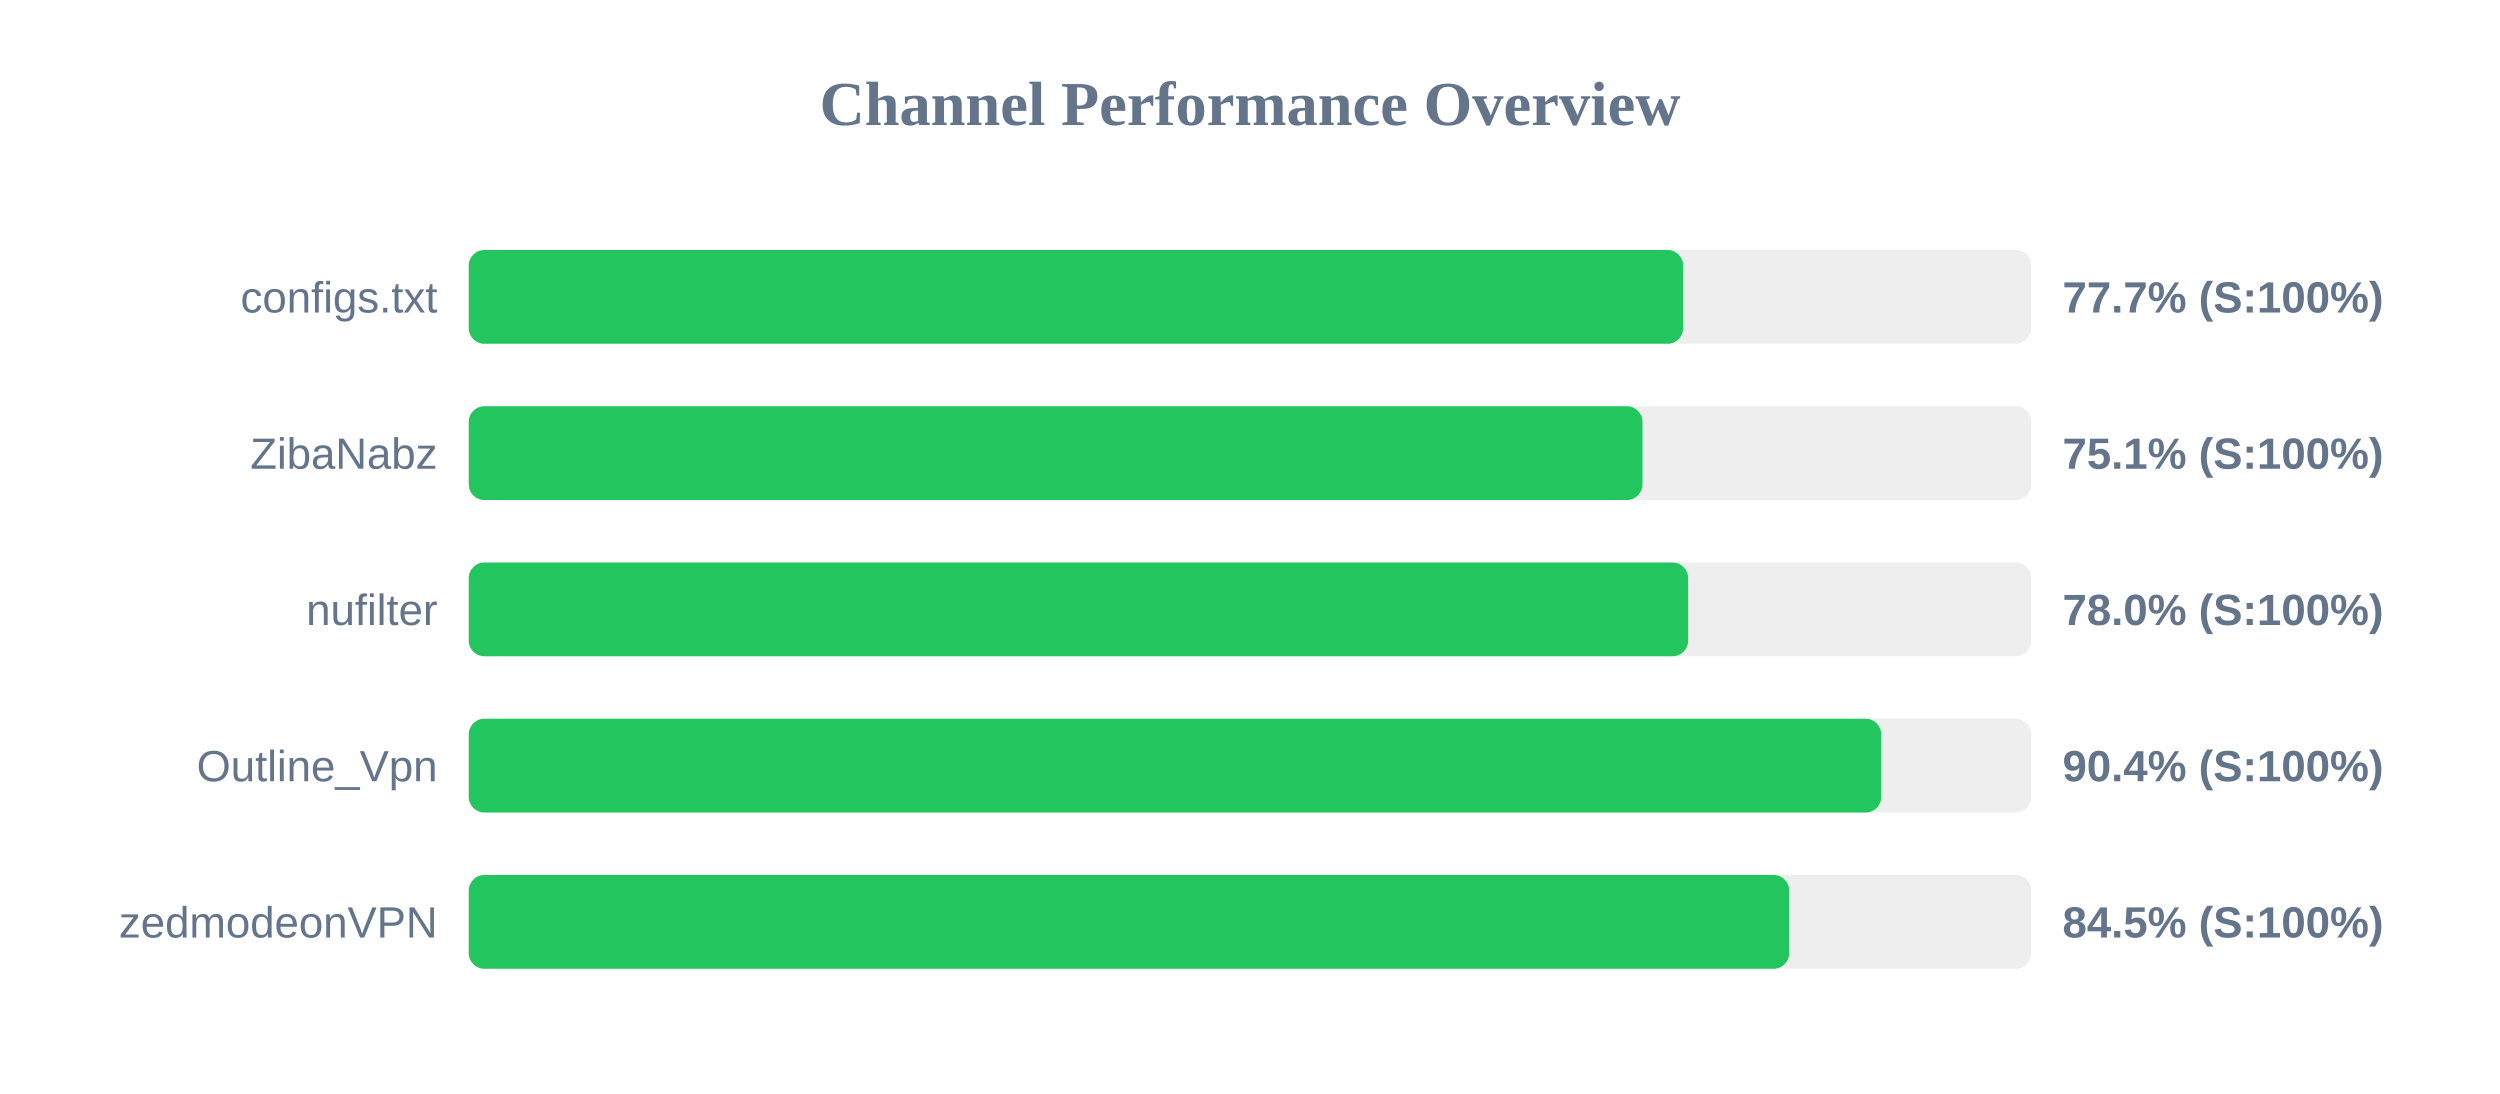
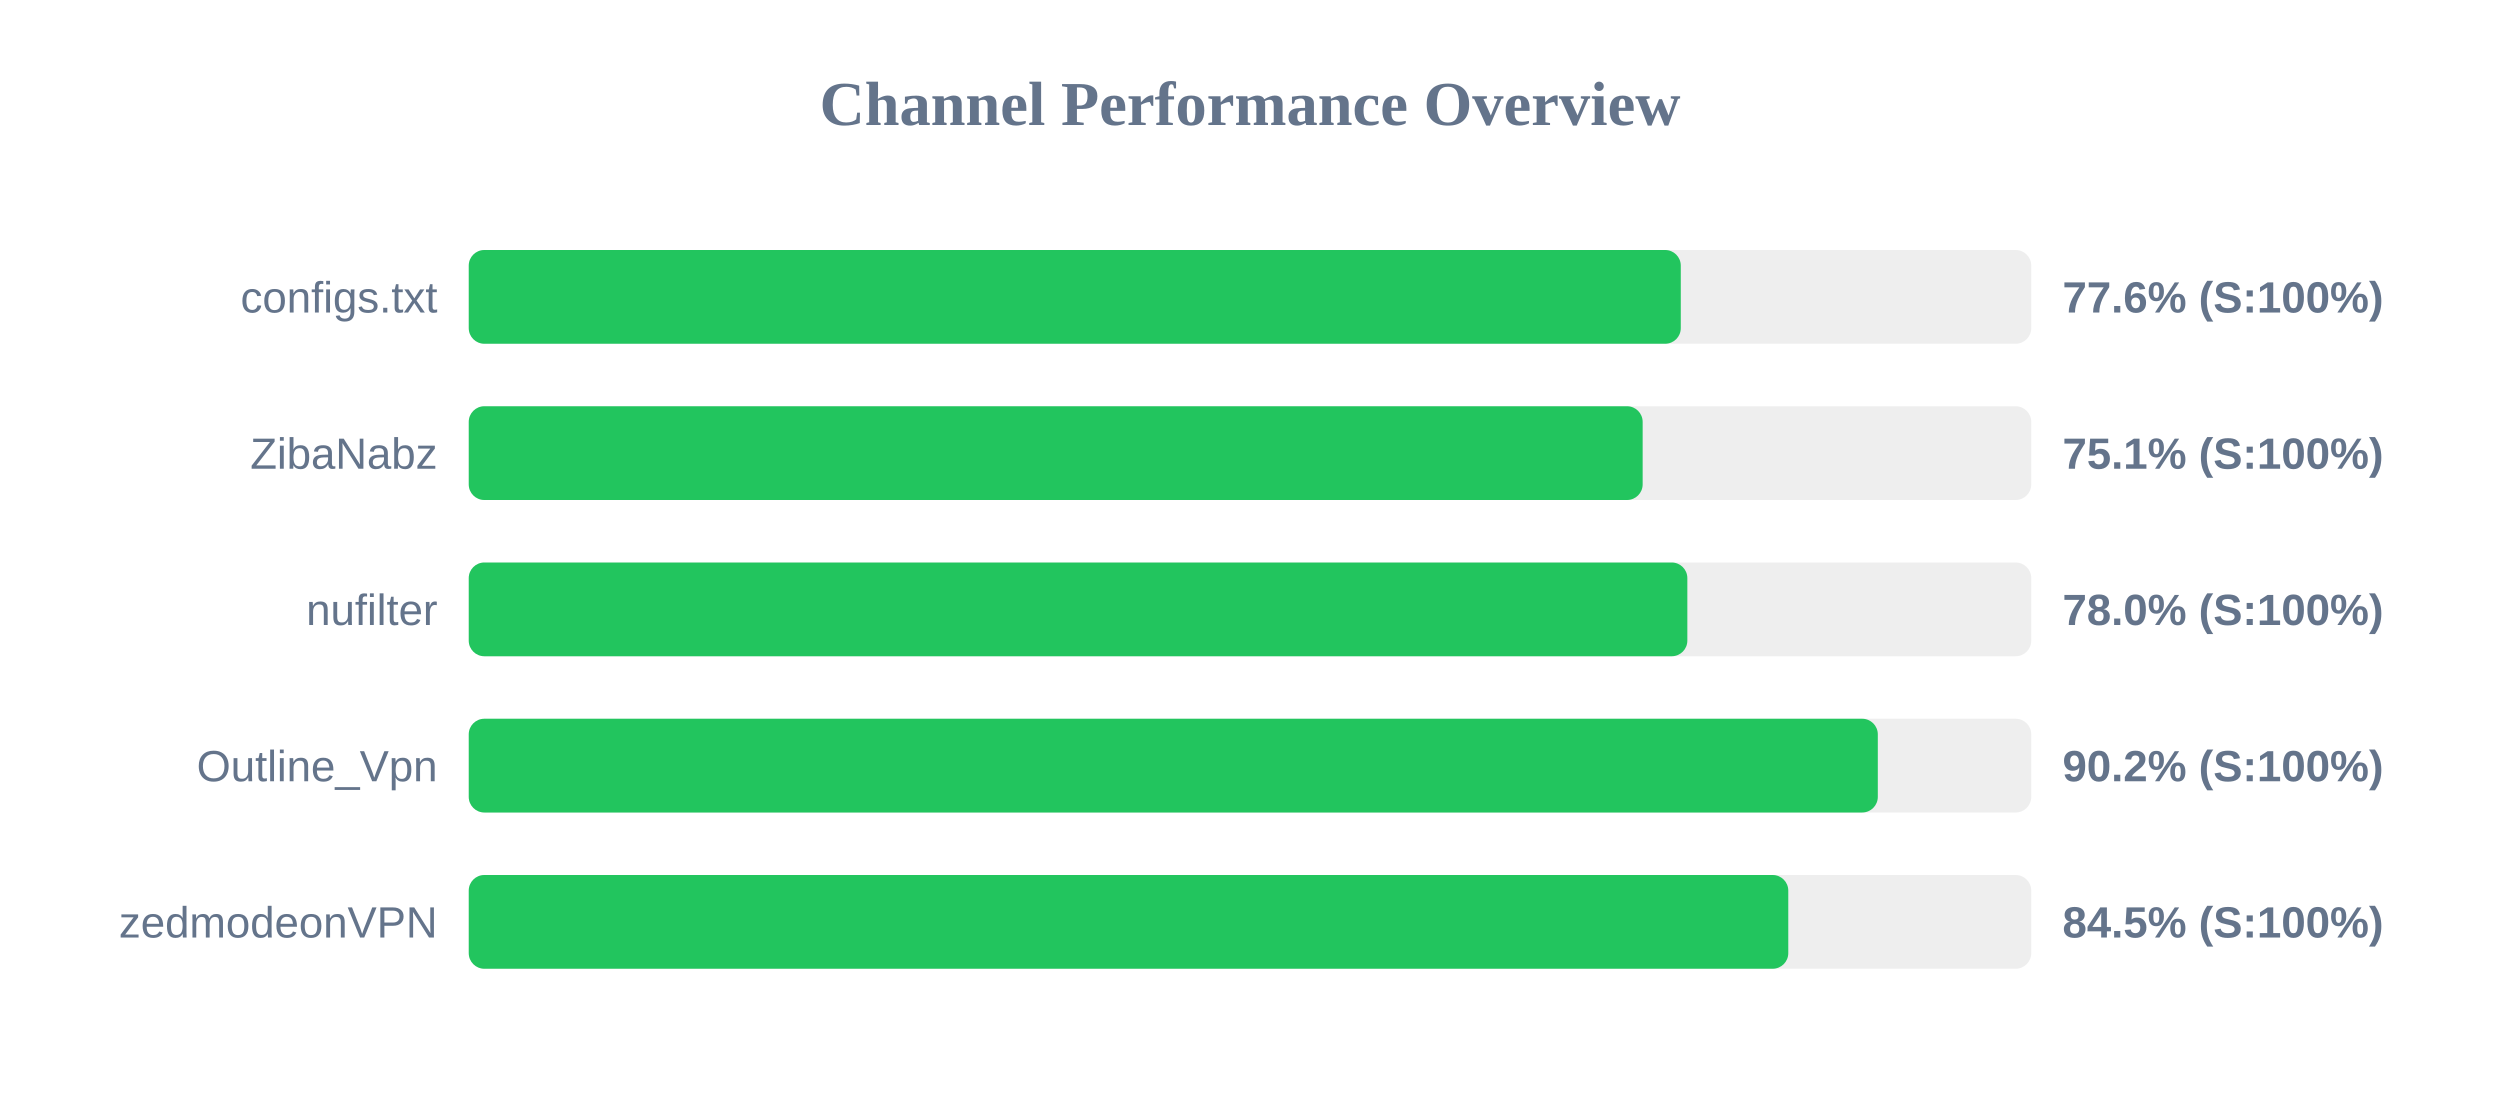
<svg xmlns="http://www.w3.org/2000/svg" width="800" height="350" version="1.1">
  <style>
        .row { font: 14px Arial; fill: #64748b; }
        .score { font: bold 14px Arial; fill: #64748b; }
    </style>
  <text x="400" y="40" text-anchor="middle" font-size="20px" font-weight="bold" fill="#64748b">Channel Performance Overview</text>
  <rect x="150" y="80" width="500" height="30" fill="#eee" rx="5" />
-   <rect x="150" y="80" width="388.6" height="30" fill="#22c55e" rx="5" />
+   <rect x="150" y="80" width="387.85" height="30" fill="#22c55e" rx="5" />
  <text x="140" y="100" text-anchor="end" class="row">configs.txt</text>
-   <text x="660" y="100" text-anchor="start" class="score">77.7% (S:100%)</text>
+   <text x="660" y="100" text-anchor="start" class="score">77.6% (S:100%)</text>
  <rect x="150" y="130" width="500" height="30" fill="#eee" rx="5" />
-   <rect x="150" y="130" width="375.6" height="30" fill="#22c55e" rx="5" />
+   <rect x="150" y="130" width="375.65" height="30" fill="#22c55e" rx="5" />
  <text x="140" y="150" text-anchor="end" class="row">ZibaNabz</text>
  <text x="660" y="150" text-anchor="start" class="score">75.1% (S:100%)</text>
  <rect x="150" y="180" width="500" height="30" fill="#eee" rx="5" />
-   <rect x="150" y="180" width="390.2" height="30" fill="#22c55e" rx="5" />
+   <rect x="150" y="180" width="389.95" height="30" fill="#22c55e" rx="5" />
  <text x="140" y="200" text-anchor="end" class="row">nufilter</text>
  <text x="660" y="200" text-anchor="start" class="score">78.0% (S:100%)</text>
  <rect x="150" y="230" width="500" height="30" fill="#eee" rx="5" />
-   <rect x="150" y="230" width="452.0" height="30" fill="#22c55e" rx="5" />
+   <rect x="150" y="230" width="450.9" height="30" fill="#22c55e" rx="5" />
  <text x="140" y="250" text-anchor="end" class="row">Outline_Vpn</text>
-   <text x="660" y="250" text-anchor="start" class="score">90.4% (S:100%)</text>
+   <text x="660" y="250" text-anchor="start" class="score">90.2% (S:100%)</text>
  <rect x="150" y="280" width="500" height="30" fill="#eee" rx="5" />
-   <rect x="150" y="280" width="422.55" height="30" fill="#22c55e" rx="5" />
+   <rect x="150" y="280" width="422.25" height="30" fill="#22c55e" rx="5" />
  <text x="140" y="300" text-anchor="end" class="row">zedmodeonVPN</text>
  <text x="660" y="300" text-anchor="start" class="score">84.5% (S:100%)</text>
</svg>
